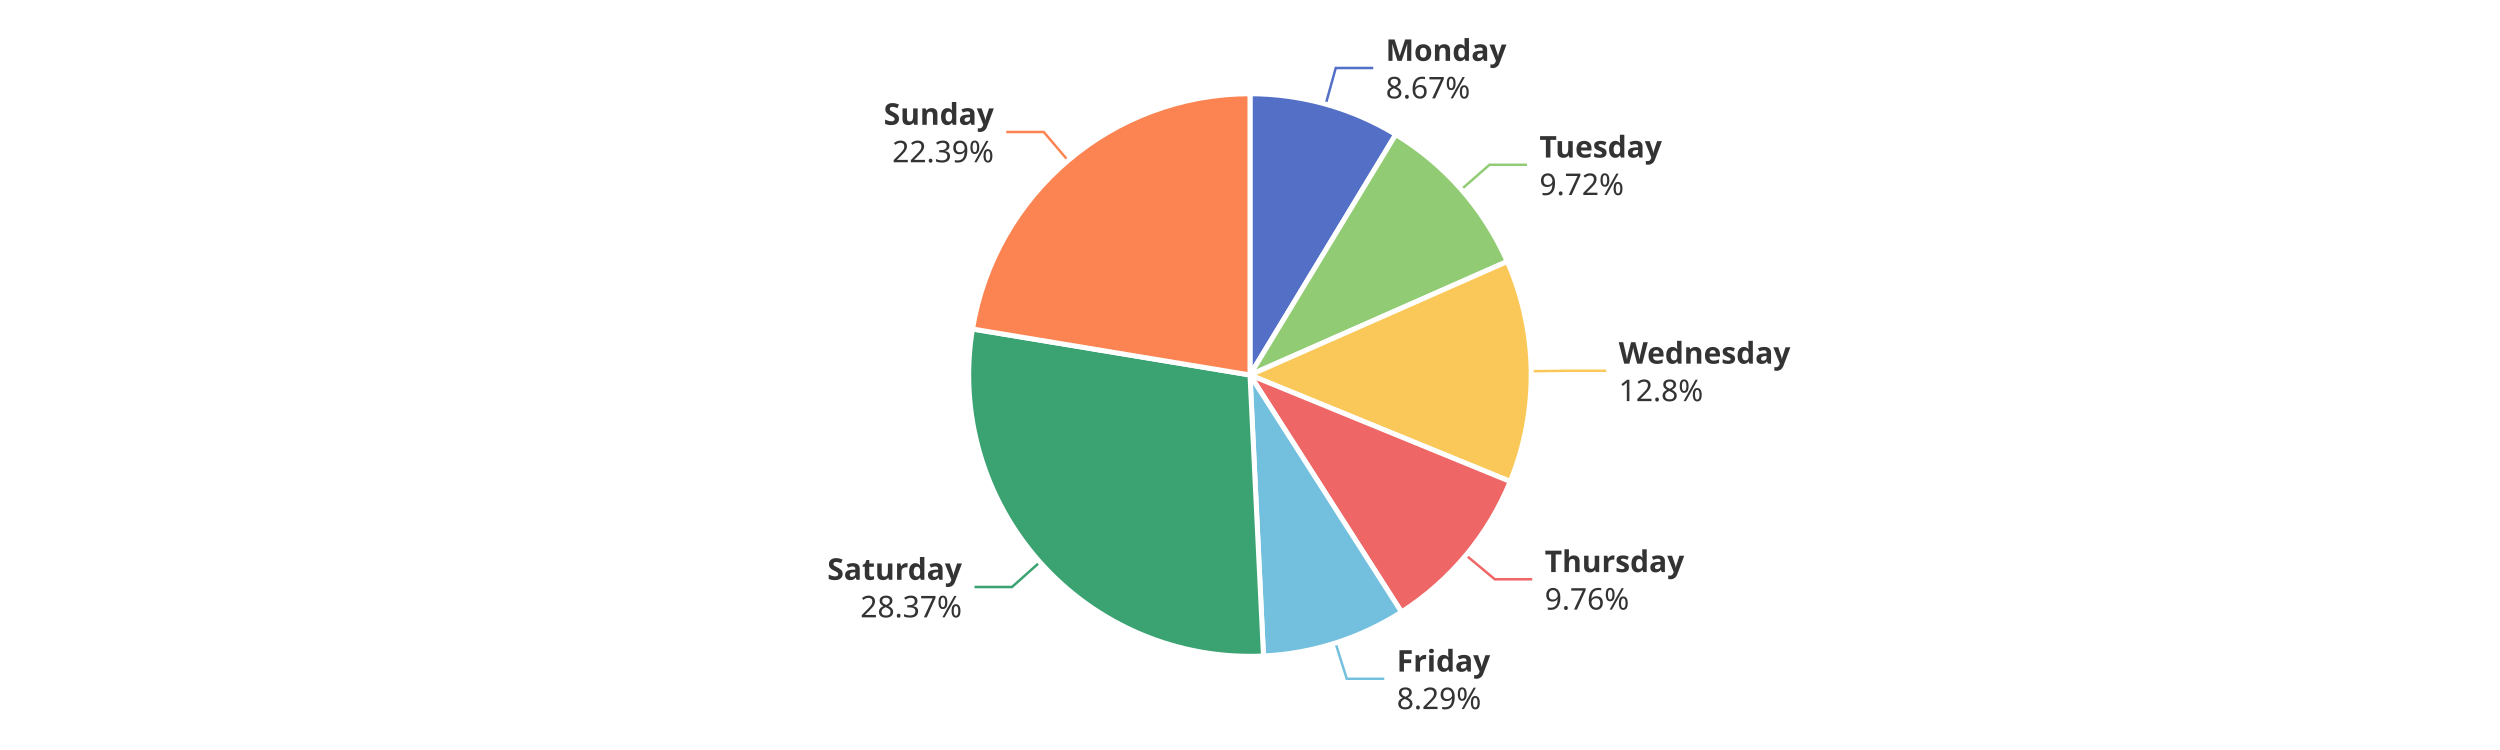
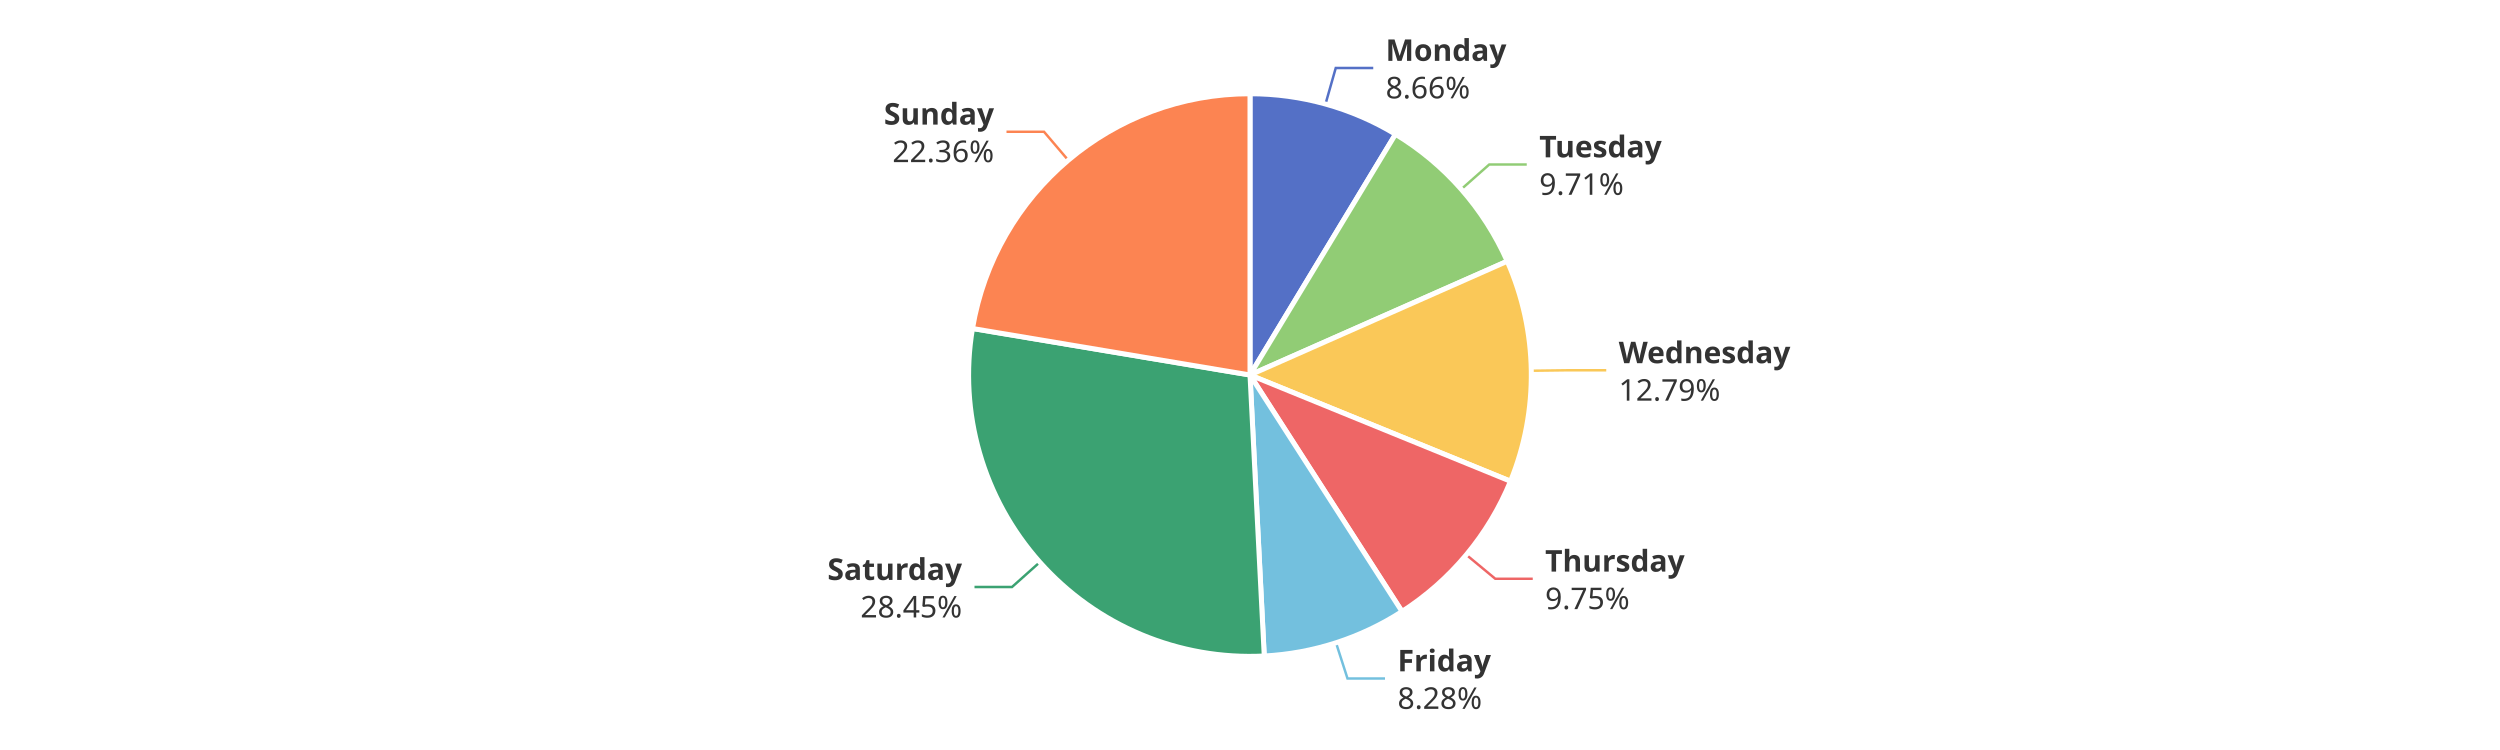
<svg xmlns="http://www.w3.org/2000/svg" width="1000" height="300" version="1.1" baseProfile="full" viewBox="0 0 1000 300">
  <rect width="1000" height="300" x="0" y="0" id="0" fill="#ffffff" />
-   <polyline points="530.3 41.6 534.3 27.2 549.3 27.2" fill="none" stroke="#5470c6" />
-   <polyline points="584.5 75.8 595.8 65.9 610.8 65.9" fill="none" stroke="#91cc75" />
-   <polyline points="612.5 148.5 627.5 148.3 642.5 148.3" fill="none" stroke="#fac858" />
-   <polyline points="586.4 222.1 597.9 231.7 612.9 231.7" fill="none" stroke="#ee6666" />
-   <polyline points="534.2 257.2 538.7 271.5 553.7 271.5" fill="none" stroke="#73c0de" />
+   <polyline points="530.2 41.6 534.3 27.2 549.3 27.2" fill="none" stroke="#5470c6" />
+   <polyline points="584.5 75.7 595.7 65.8 610.7 65.8" fill="none" stroke="#91cc75" />
+   <polyline points="612.5 148.3 627.5 148.1 642.5 148.1" fill="none" stroke="#fac858" />
+   <polyline points="586.5 221.9 598.1 231.5 613.1 231.5" fill="none" stroke="#ee6666" />
+   <polyline points="534.4 257.1 539 271.4 554 271.4" fill="none" stroke="#73c0de" />
  <polyline points="416 224.8 404.8 234.8 389.8 234.8" fill="none" stroke="#3ba272" />
-   <polyline points="427.2 64.2 417.5 52.8 402.5 52.8" fill="none" stroke="#fc8452" />
-   <path d="M500 37.5A112.5 112.5 0 0 1 558.3 53.8L500 150Z" fill="#5470c6" stroke="#fff" stroke-width="2" stroke-linejoin="round" />
-   <path d="M558.3 53.8A112.5 112.5 0 0 1 602.9 104.6L500 150Z" fill="#91cc75" stroke="#fff" stroke-width="2" stroke-linejoin="round" />
-   <path d="M602.9 104.6A112.5 112.5 0 0 1 604.1 192.6L500 150Z" fill="#fac858" stroke="#fff" stroke-width="2" stroke-linejoin="round" />
-   <path d="M604.1 192.6A112.5 112.5 0 0 1 560.6 244.8L500 150Z" fill="#ee6666" stroke="#fff" stroke-width="2" stroke-linejoin="round" />
-   <path d="M560.6 244.8A112.5 112.5 0 0 1 505.4 262.4L500 150Z" fill="#73c0de" stroke="#fff" stroke-width="2" stroke-linejoin="round" />
-   <path d="M505.4 262.4A112.5 112.5 0 0 1 389 131.6L500 150Z" fill="#3ba272" stroke="#fff" stroke-width="2" stroke-linejoin="round" />
-   <path d="M389 131.6A112.5 112.5 0 0 1 500 37.5L500 150Z" fill="#fc8452" stroke="#fff" stroke-width="2" stroke-linejoin="round" />
-   <path d="M0 -15l42.8 0l0 30l-42.8 0Z" transform="translate(554.2968 27.1994)" fill="none" />
-   <text dominant-baseline="central" text-anchor="start" style="font-size:12px;font-family:sans-serif;font-weight:bold;" y="-7.5" transform="translate(554.2968 27.1994)" fill="#333" stroke="rgb(255,255,255)" stroke-width="2" paint-order="stroke" stroke-miterlimit="2">Monday</text>
-   <text dominant-baseline="central" text-anchor="start" style="font-size:12px;font-family:sans-serif;" y="7.5" transform="translate(554.2968 27.1994)" fill="#333" stroke="rgb(255,255,255)" stroke-width="2" paint-order="stroke" stroke-miterlimit="2">8.67%</text>
-   <path d="M0 -15l46.2 0l0 30l-46.2 0Z" transform="translate(615.7908 65.855)" fill="none" />
-   <text dominant-baseline="central" text-anchor="start" style="font-size:12px;font-family:sans-serif;font-weight:bold;" y="-7.5" transform="translate(615.7908 65.855)" fill="#333" stroke="rgb(255,255,255)" stroke-width="2" paint-order="stroke" stroke-miterlimit="2">Tuesday</text>
-   <text dominant-baseline="central" text-anchor="start" style="font-size:12px;font-family:sans-serif;" y="7.5" transform="translate(615.7908 65.855)" fill="#333" stroke="rgb(255,255,255)" stroke-width="2" paint-order="stroke" stroke-miterlimit="2">9.72%</text>
-   <path d="M0 -15l63.6 0l0 30l-63.6 0Z" transform="translate(647.4886 148.2979)" fill="none" />
-   <text dominant-baseline="central" text-anchor="start" style="font-size:12px;font-family:sans-serif;font-weight:bold;" y="-7.5" transform="translate(647.4886 148.2979)" fill="#333" stroke="rgb(255,255,255)" stroke-width="2" paint-order="stroke" stroke-miterlimit="2">Wednesday</text>
-   <text dominant-baseline="central" text-anchor="start" style="font-size:12px;font-family:sans-serif;" y="7.5" transform="translate(647.4886 148.2979)" fill="#333" stroke="rgb(255,255,255)" stroke-width="2" paint-order="stroke" stroke-miterlimit="2">12.8%</text>
-   <path d="M0 -15l50.2 0l0 30l-50.2 0Z" transform="translate(617.9006 231.6807)" fill="none" />
-   <text dominant-baseline="central" text-anchor="start" style="font-size:12px;font-family:sans-serif;font-weight:bold;" y="-7.5" transform="translate(617.9006 231.6807)" fill="#333" stroke="rgb(255,255,255)" stroke-width="2" paint-order="stroke" stroke-miterlimit="2">Thursday</text>
-   <text dominant-baseline="central" text-anchor="start" style="font-size:12px;font-family:sans-serif;" y="7.5" transform="translate(617.9006 231.6807)" fill="#333" stroke="rgb(255,255,255)" stroke-width="2" paint-order="stroke" stroke-miterlimit="2">9.76%</text>
-   <path d="M0 -15l34.2 0l0 30l-34.2 0Z" transform="translate(558.7096 271.4818)" fill="none" />
-   <text dominant-baseline="central" text-anchor="start" style="font-size:12px;font-family:sans-serif;font-weight:bold;" y="-7.5" transform="translate(558.7096 271.4818)" fill="#333" stroke="rgb(255,255,255)" stroke-width="2" paint-order="stroke" stroke-miterlimit="2">Friday</text>
-   <text dominant-baseline="central" text-anchor="start" style="font-size:12px;font-family:sans-serif;" y="7.5" transform="translate(558.7096 271.4818)" fill="#333" stroke="rgb(255,255,255)" stroke-width="2" paint-order="stroke" stroke-miterlimit="2">8.29%</text>
-   <path d="M-48.2 -15l48.2 0l0 30l-48.2 0Z" transform="translate(384.7664 234.775)" fill="none" />
-   <text dominant-baseline="central" text-anchor="end" style="font-size:12px;font-family:sans-serif;font-weight:bold;" y="-7.5" transform="translate(384.7664 234.775)" fill="#333" stroke="rgb(255,255,255)" stroke-width="2" paint-order="stroke" stroke-miterlimit="2">Saturday</text>
-   <text dominant-baseline="central" text-anchor="end" style="font-size:12px;font-family:sans-serif;" y="7.5" transform="translate(384.7664 234.775)" fill="#333" stroke="rgb(255,255,255)" stroke-width="2" paint-order="stroke" stroke-miterlimit="2">28.37%</text>
-   <path d="M-40.9 -15l40.9 0l0 30l-40.9 0Z" transform="translate(397.5377 52.7569)" fill="none" />
-   <text dominant-baseline="central" text-anchor="end" style="font-size:12px;font-family:sans-serif;font-weight:bold;" y="-7.5" transform="translate(397.5377 52.7569)" fill="#333" stroke="rgb(255,255,255)" stroke-width="2" paint-order="stroke" stroke-miterlimit="2">Sunday</text>
-   <text dominant-baseline="central" text-anchor="end" style="font-size:12px;font-family:sans-serif;" y="7.5" transform="translate(397.5377 52.7569)" fill="#333" stroke="rgb(255,255,255)" stroke-width="2" paint-order="stroke" stroke-miterlimit="2">22.39%</text>
+   <polyline points="427.3 64.1 417.6 52.7 402.6 52.7" fill="none" stroke="#fc8452" />
+   <path d="M500 37.5A112.5 112.5 0 0 1 558.2 53.7L500 150Z" fill="#5470c6" stroke="#fff" stroke-width="2" stroke-linejoin="round" />
+   <path d="M558.2 53.7A112.5 112.5 0 0 1 602.9 104.5L500 150Z" fill="#91cc75" stroke="#fff" stroke-width="2" stroke-linejoin="round" />
+   <path d="M602.9 104.5A112.5 112.5 0 0 1 604.2 192.5L500 150Z" fill="#fac858" stroke="#fff" stroke-width="2" stroke-linejoin="round" />
+   <path d="M604.2 192.5A112.5 112.5 0 0 1 560.8 244.6L500 150Z" fill="#ee6666" stroke="#fff" stroke-width="2" stroke-linejoin="round" />
+   <path d="M560.8 244.6A112.5 112.5 0 0 1 505.7 262.4L500 150Z" fill="#73c0de" stroke="#fff" stroke-width="2" stroke-linejoin="round" />
+   <path d="M505.7 262.4A112.5 112.5 0 0 1 389 131.4L500 150Z" fill="#3ba272" stroke="#fff" stroke-width="2" stroke-linejoin="round" />
+   <path d="M389 131.4A112.5 112.5 0 0 1 500 37.5L500 150Z" fill="#fc8452" stroke="#fff" stroke-width="2" stroke-linejoin="round" />
+   <path d="M0 -15l42.8 0l0 30l-42.8 0Z" transform="translate(554.2616 27.1896)" fill="none" />
+   <text dominant-baseline="central" text-anchor="start" style="font-size:12px;font-family:sans-serif;font-weight:bold;" y="-7.5" transform="translate(554.2616 27.1896)" fill="#333" stroke="rgb(255,255,255)" stroke-width="2" paint-order="stroke" stroke-miterlimit="2">Monday</text>
+   <text dominant-baseline="central" text-anchor="start" style="font-size:12px;font-family:sans-serif;" y="7.5" transform="translate(554.2616 27.1896)" fill="#333" stroke="rgb(255,255,255)" stroke-width="2" paint-order="stroke" stroke-miterlimit="2">8.66%</text>
+   <path d="M0 -15l46.2 0l0 30l-46.2 0Z" transform="translate(615.7186 65.7729)" fill="none" />
+   <text dominant-baseline="central" text-anchor="start" style="font-size:12px;font-family:sans-serif;font-weight:bold;" y="-7.5" transform="translate(615.7186 65.7729)" fill="#333" stroke="rgb(255,255,255)" stroke-width="2" paint-order="stroke" stroke-miterlimit="2">Tuesday</text>
+   <text dominant-baseline="central" text-anchor="start" style="font-size:12px;font-family:sans-serif;" y="7.5" transform="translate(615.7186 65.7729)" fill="#333" stroke="rgb(255,255,255)" stroke-width="2" paint-order="stroke" stroke-miterlimit="2">9.71%</text>
+   <path d="M0 -15l63.6 0l0 30l-63.6 0Z" transform="translate(647.4861 148.1175)" fill="none" />
+   <text dominant-baseline="central" text-anchor="start" style="font-size:12px;font-family:sans-serif;font-weight:bold;" y="-7.5" transform="translate(647.4861 148.1175)" fill="#333" stroke="rgb(255,255,255)" stroke-width="2" paint-order="stroke" stroke-miterlimit="2">Wednesday</text>
+   <text dominant-baseline="central" text-anchor="start" style="font-size:12px;font-family:sans-serif;" y="7.5" transform="translate(647.4861 148.1175)" fill="#333" stroke="rgb(255,255,255)" stroke-width="2" paint-order="stroke" stroke-miterlimit="2">12.79%</text>
+   <path d="M0 -15l50.2 0l0 30l-50.2 0Z" transform="translate(618.0615 231.4874)" fill="none" />
+   <text dominant-baseline="central" text-anchor="start" style="font-size:12px;font-family:sans-serif;font-weight:bold;" y="-7.5" transform="translate(618.0615 231.4874)" fill="#333" stroke="rgb(255,255,255)" stroke-width="2" paint-order="stroke" stroke-miterlimit="2">Thursday</text>
+   <text dominant-baseline="central" text-anchor="start" style="font-size:12px;font-family:sans-serif;" y="7.5" transform="translate(618.0615 231.4874)" fill="#333" stroke="rgb(255,255,255)" stroke-width="2" paint-order="stroke" stroke-miterlimit="2">9.75%</text>
+   <path d="M0 -15l34.2 0l0 30l-34.2 0Z" transform="translate(559.0185 271.3829)" fill="none" />
+   <text dominant-baseline="central" text-anchor="start" style="font-size:12px;font-family:sans-serif;font-weight:bold;" y="-7.5" transform="translate(559.0185 271.3829)" fill="#333" stroke="rgb(255,255,255)" stroke-width="2" paint-order="stroke" stroke-miterlimit="2">Friday</text>
+   <text dominant-baseline="central" text-anchor="start" style="font-size:12px;font-family:sans-serif;" y="7.5" transform="translate(559.0185 271.3829)" fill="#333" stroke="rgb(255,255,255)" stroke-width="2" paint-order="stroke" stroke-miterlimit="2">8.28%</text>
+   <path d="M-48.2 -15l48.2 0l0 30l-48.2 0Z" transform="translate(384.8125 234.8268)" fill="none" />
+   <text dominant-baseline="central" text-anchor="end" style="font-size:12px;font-family:sans-serif;font-weight:bold;" y="-7.5" transform="translate(384.8125 234.8268)" fill="#333" stroke="rgb(255,255,255)" stroke-width="2" paint-order="stroke" stroke-miterlimit="2">Saturday</text>
+   <text dominant-baseline="central" text-anchor="end" style="font-size:12px;font-family:sans-serif;" y="7.5" transform="translate(384.8125 234.8268)" fill="#333" stroke="rgb(255,255,255)" stroke-width="2" paint-order="stroke" stroke-miterlimit="2">28.45%</text>
+   <path d="M-40.9 -15l40.9 0l0 30l-40.9 0Z" transform="translate(397.6226 52.685)" fill="none" />
+   <text dominant-baseline="central" text-anchor="end" style="font-size:12px;font-family:sans-serif;font-weight:bold;" y="-7.5" transform="translate(397.6226 52.685)" fill="#333" stroke="rgb(255,255,255)" stroke-width="2" paint-order="stroke" stroke-miterlimit="2">Sunday</text>
+   <text dominant-baseline="central" text-anchor="end" style="font-size:12px;font-family:sans-serif;" y="7.5" transform="translate(397.6226 52.685)" fill="#333" stroke="rgb(255,255,255)" stroke-width="2" paint-order="stroke" stroke-miterlimit="2">22.36%</text>
</svg>
